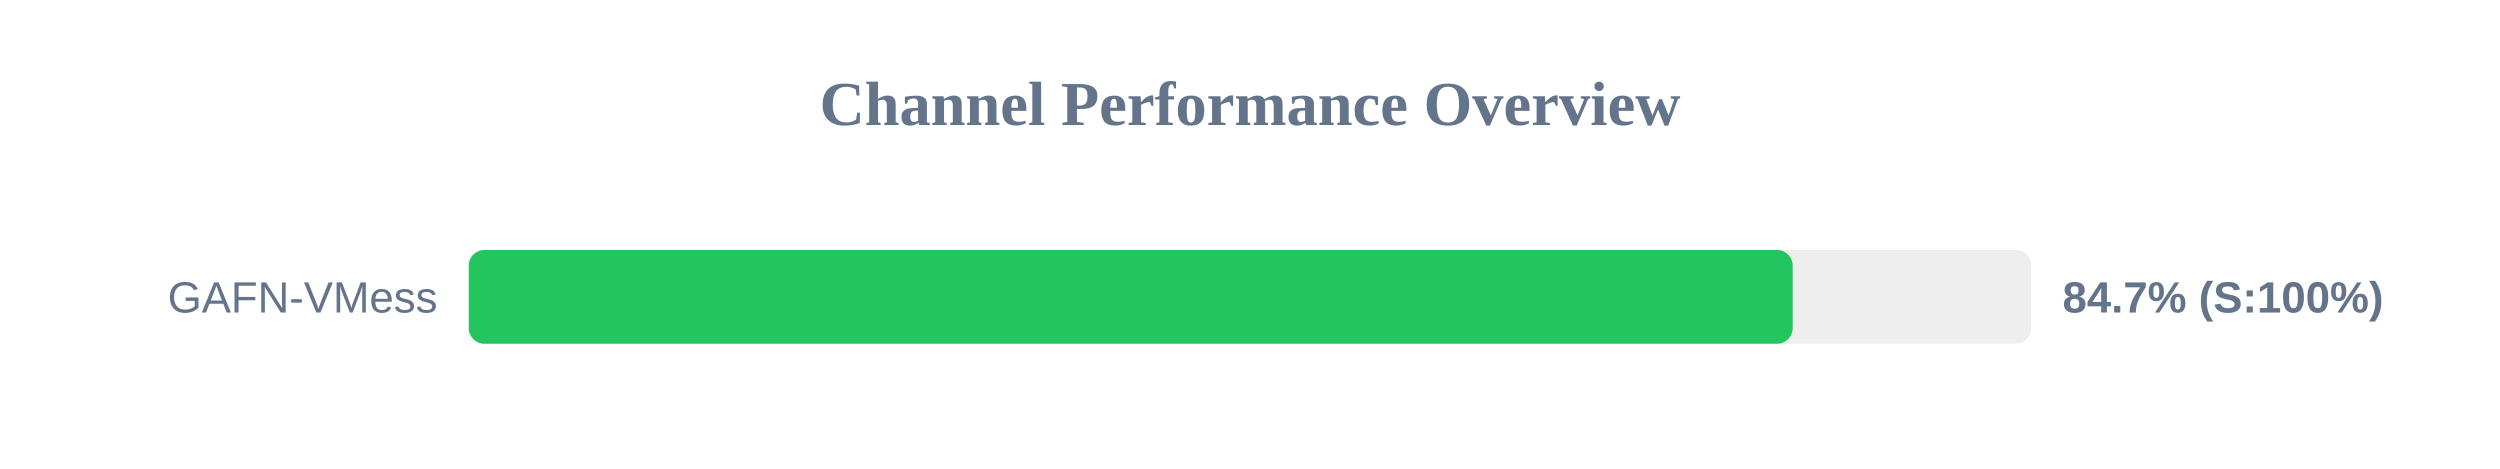
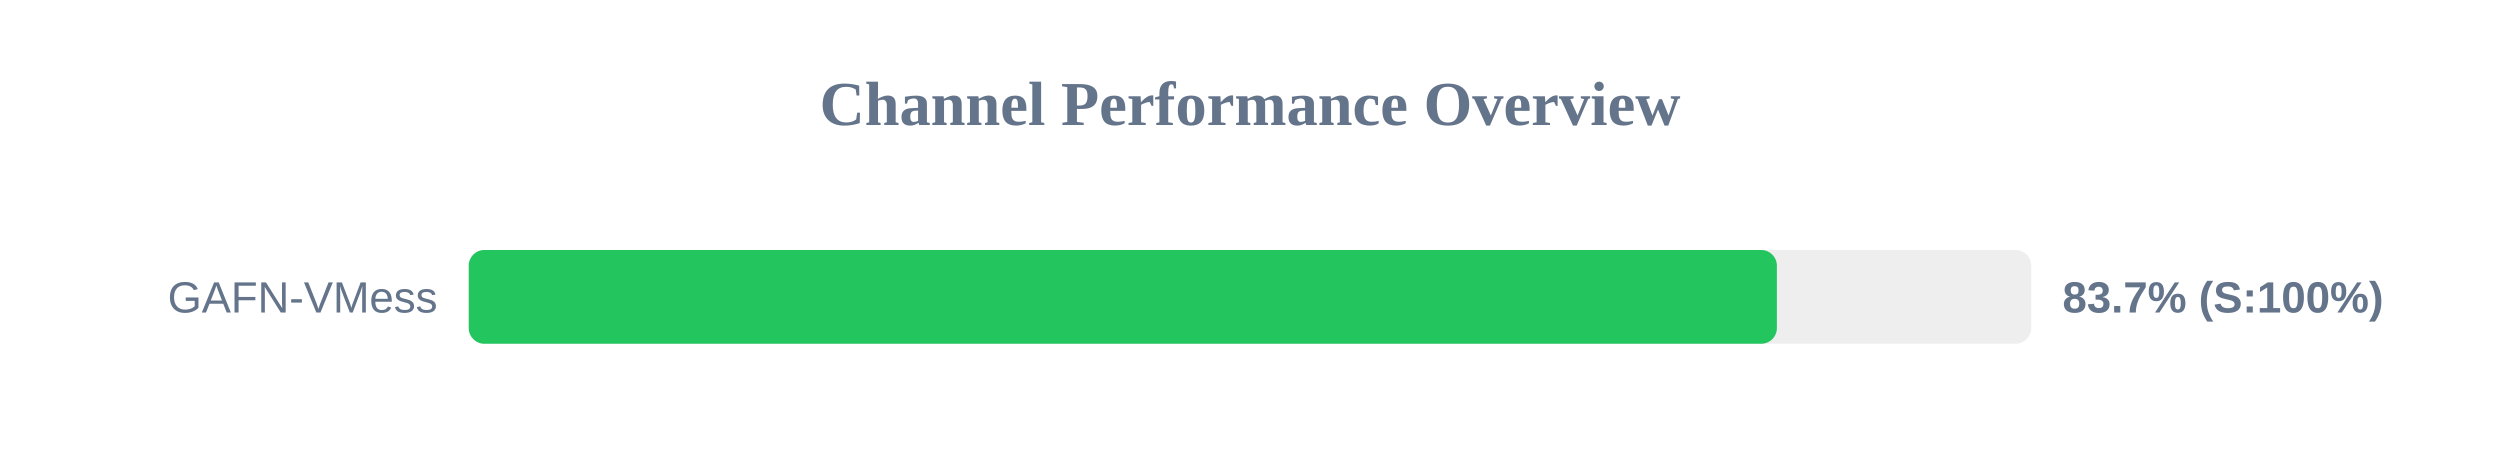
<svg xmlns="http://www.w3.org/2000/svg" width="800" height="150" version="1.1">
  <style>
        .row { font: 14px Arial; fill: #64748b; }
        .score { font: bold 14px Arial; fill: #64748b; }
    </style>
  <text x="400" y="40" text-anchor="middle" font-size="20px" font-weight="bold" fill="#64748b">Channel Performance Overview</text>
  <rect x="150" y="80" width="500" height="30" fill="#eee" rx="5" />
-   <rect x="150" y="80" width="423.65" height="30" fill="#22c55e" rx="5" />
+   <rect x="150" y="80" width="418.6" height="30" fill="#22c55e" rx="5" />
  <text x="140" y="100" text-anchor="end" class="row">GAFN-VMess</text>
-   <text x="660" y="100" text-anchor="start" class="score">84.7% (S:100%)</text>
+   <text x="660" y="100" text-anchor="start" class="score">83.7% (S:100%)</text>
</svg>
